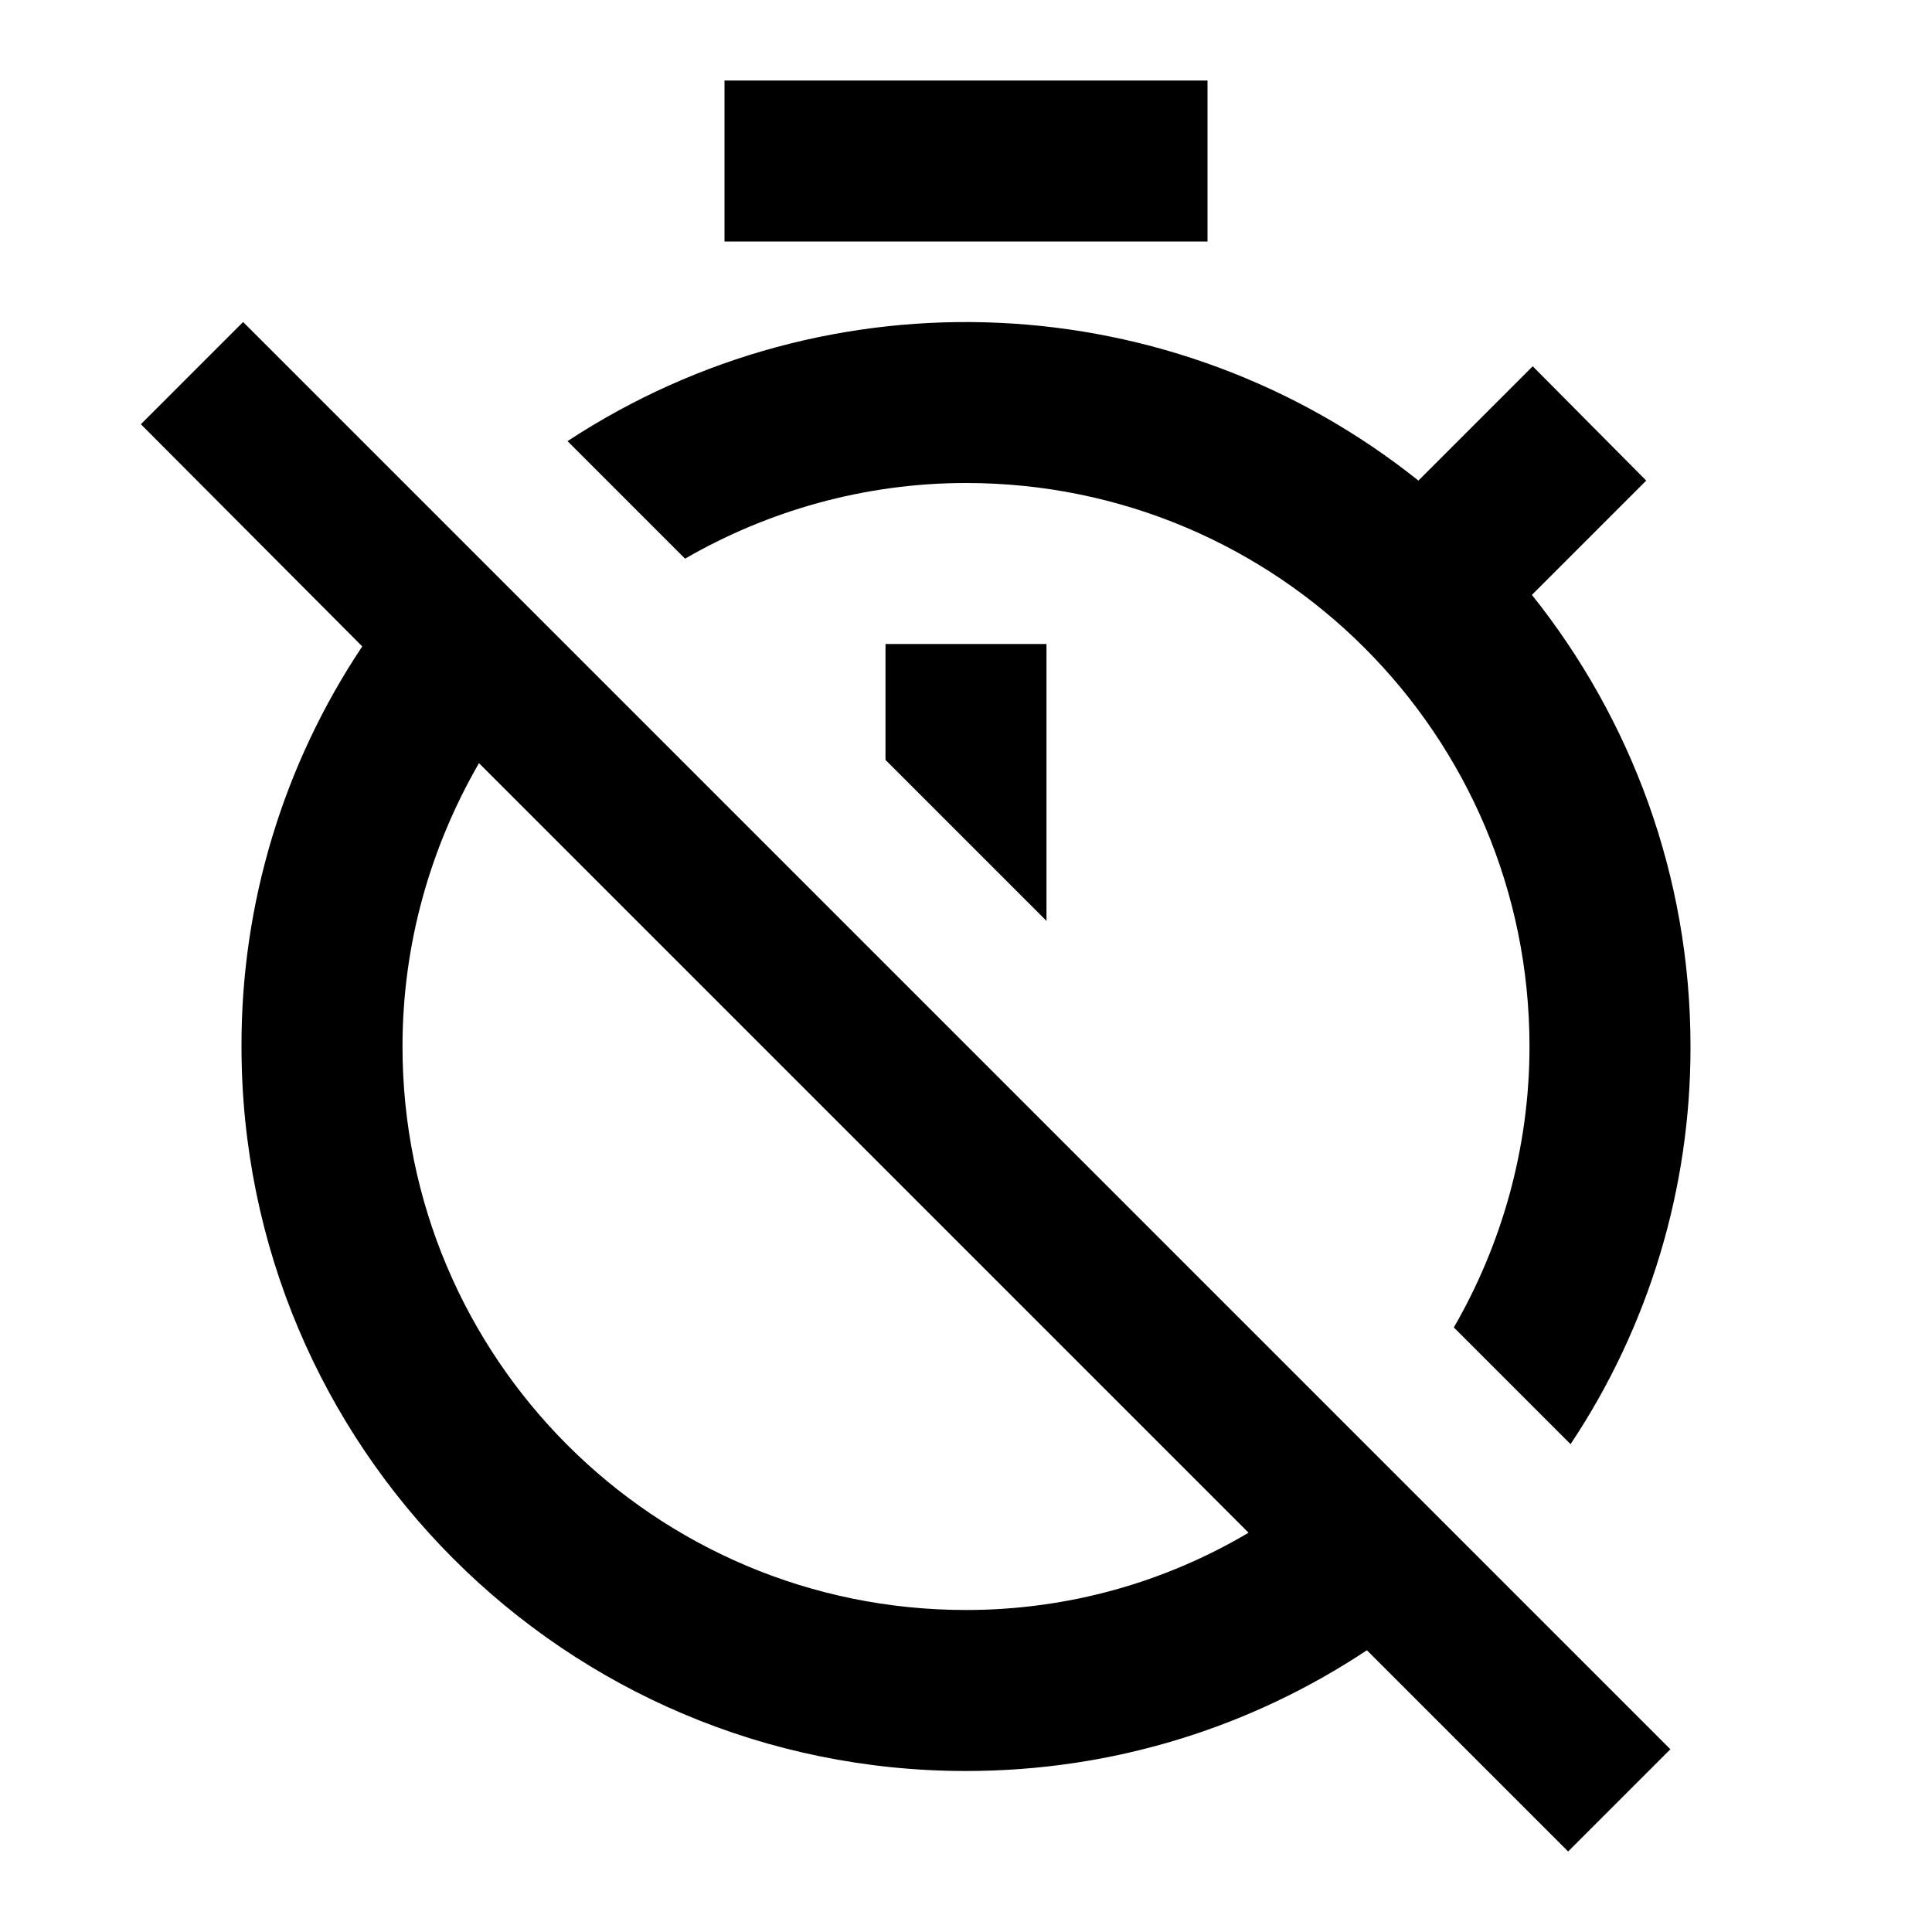
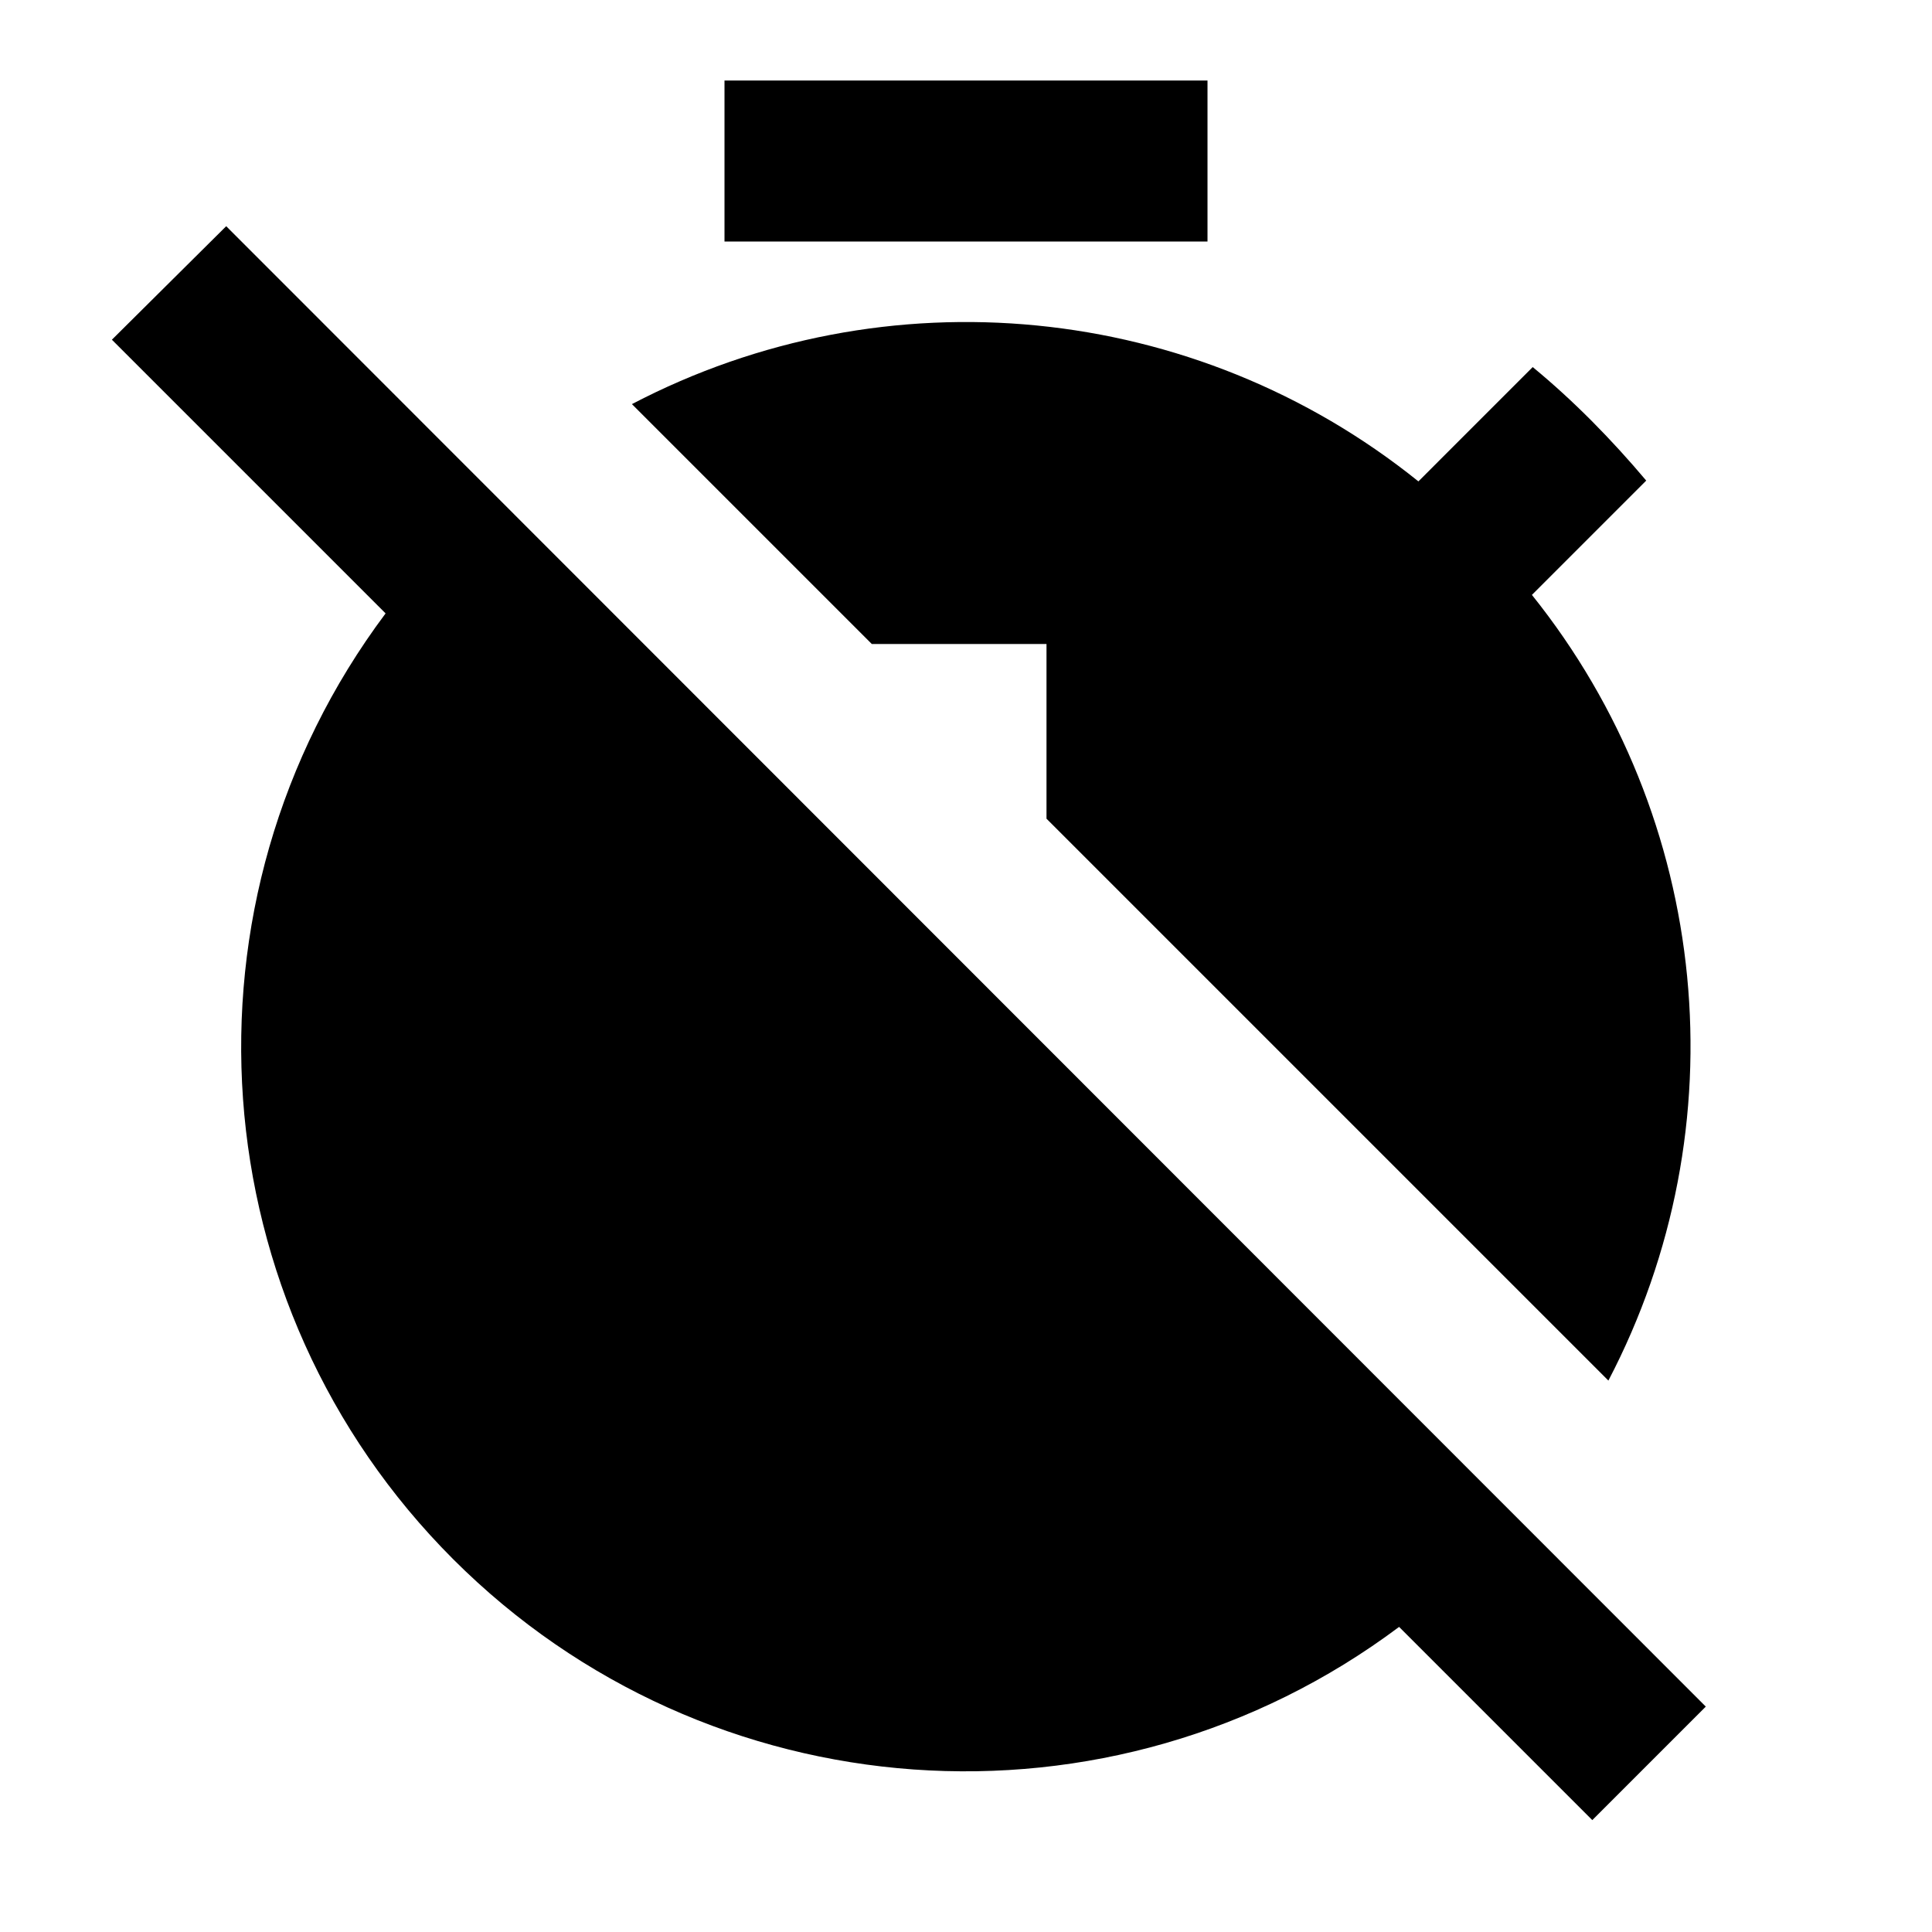
<svg xmlns="http://www.w3.org/2000/svg" width="24" height="24" viewBox="0 0 24 24">
-   <path d="m19.04 4.55-1.42 1.42a9.012 9.012 0 0 0-10.57-.49l1.46 1.46C9.53 6.35 10.73 6 12 6c3.87 0 7 3.13 7 7 0 1.27-.35 2.47-.94 3.49l1.45 1.45A8.878 8.878 0 0 0 21 13c0-2.12-.74-4.07-1.97-5.61l1.42-1.42-1.41-1.42zM15 1H9v2h6V1zm-4 8.44 2 2V8h-2v1.44zM3.02 4 1.75 5.27 4.5 8.03A8.905 8.905 0 0 0 3 13c0 4.97 4.02 9 9 9 1.84 0 3.55-.55 4.98-1.5l2.5 2.5 1.27-1.27-7.71-7.71L3.02 4zM12 20c-3.87 0-7-3.13-7-7 0-1.28.35-2.48.95-3.52l9.56 9.56c-1.03.61-2.23.96-3.51.96z" />
+   <path d="M9 1h6v2H9zm4 7v2.17l6.98 6.98a8.963 8.963 0 0 0-.95-9.76l1.42-1.42c-.43-.51-.9-.99-1.41-1.41l-1.42 1.42a8.962 8.962 0 0 0-9.77-.96L10.83 8H13zM2.81 2.81 1.39 4.22l3.4 3.4a8.994 8.994 0 0 0 12.59 12.59l2.4 2.4 1.41-1.41L2.81 2.81z" />
</svg>
